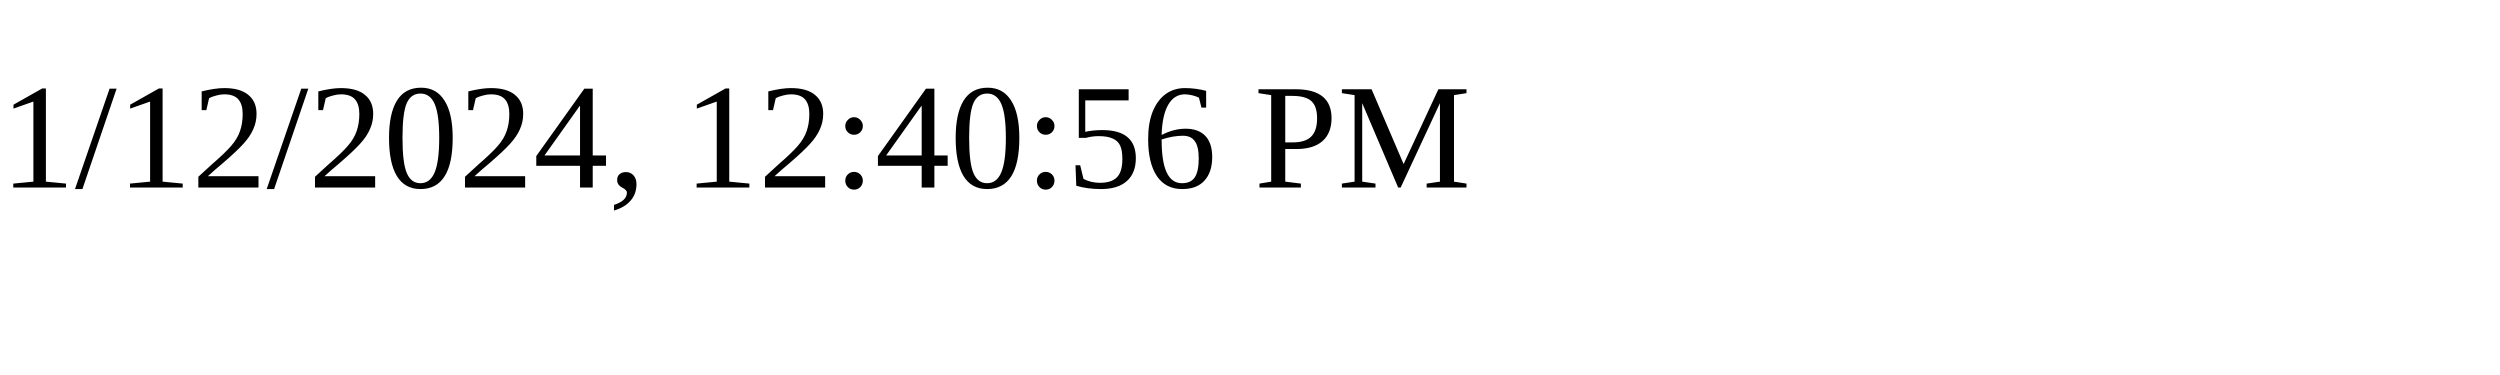
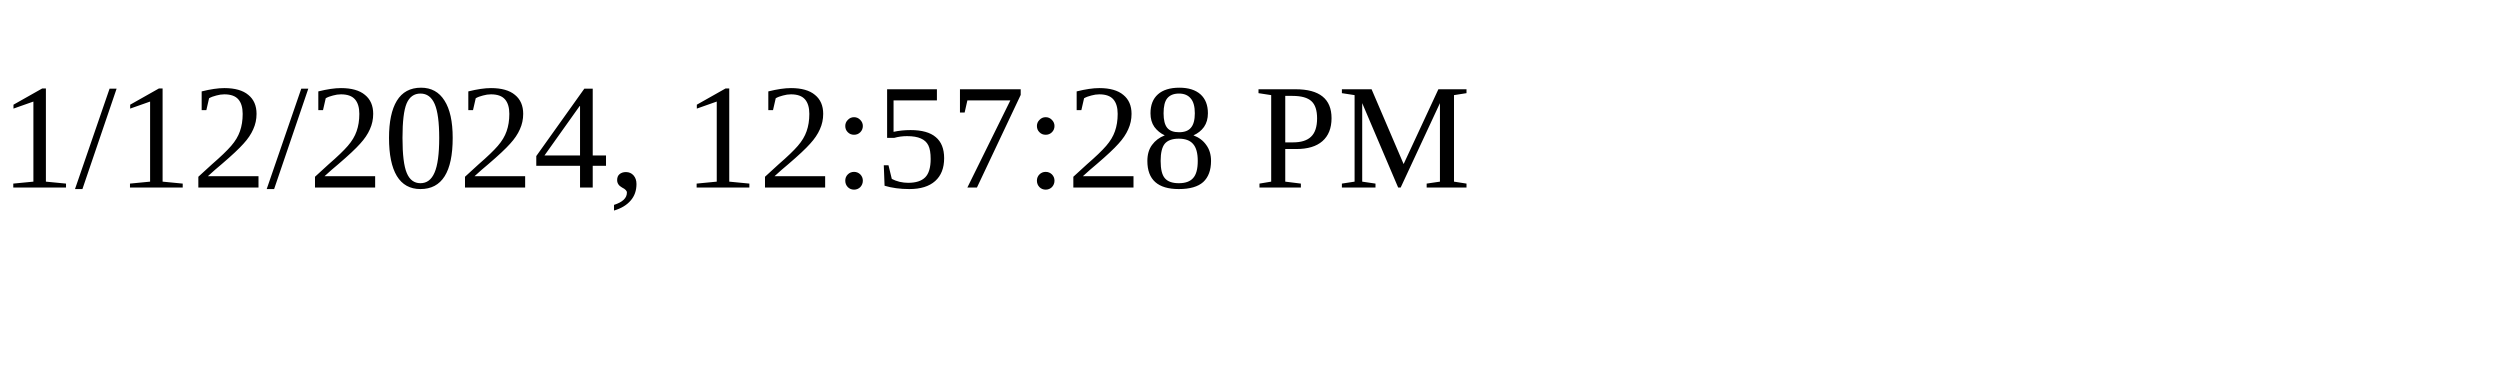
<svg xmlns="http://www.w3.org/2000/svg" height="30" width="200">
-   <text x="0" y="15">1/12/2024, 12:40:56 PM</text>
+   <text x="0" y="15">1/12/2024, 12:57:28 PM</text>
</svg>
